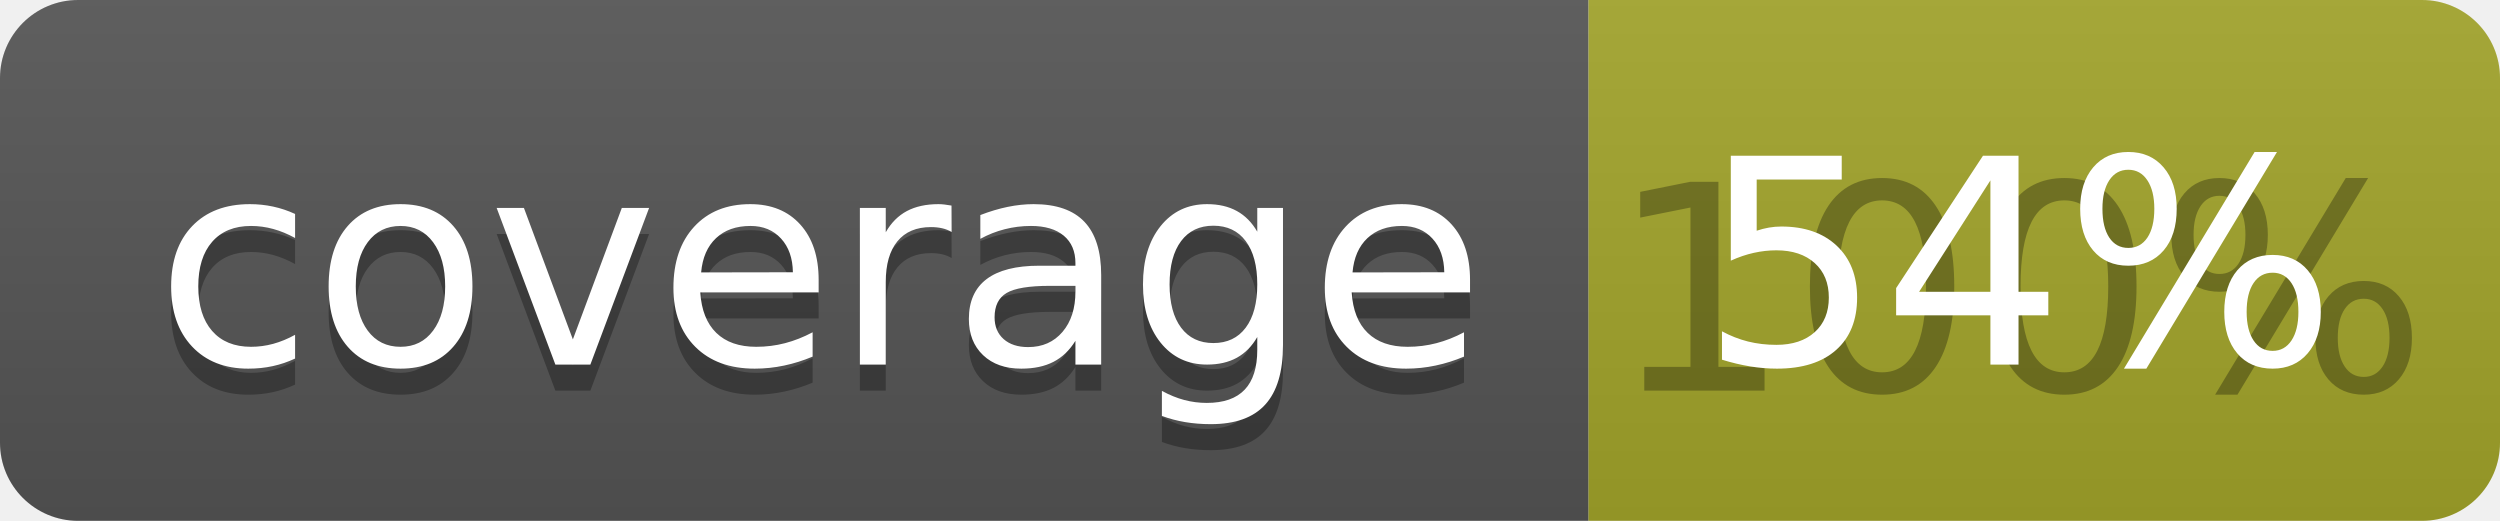
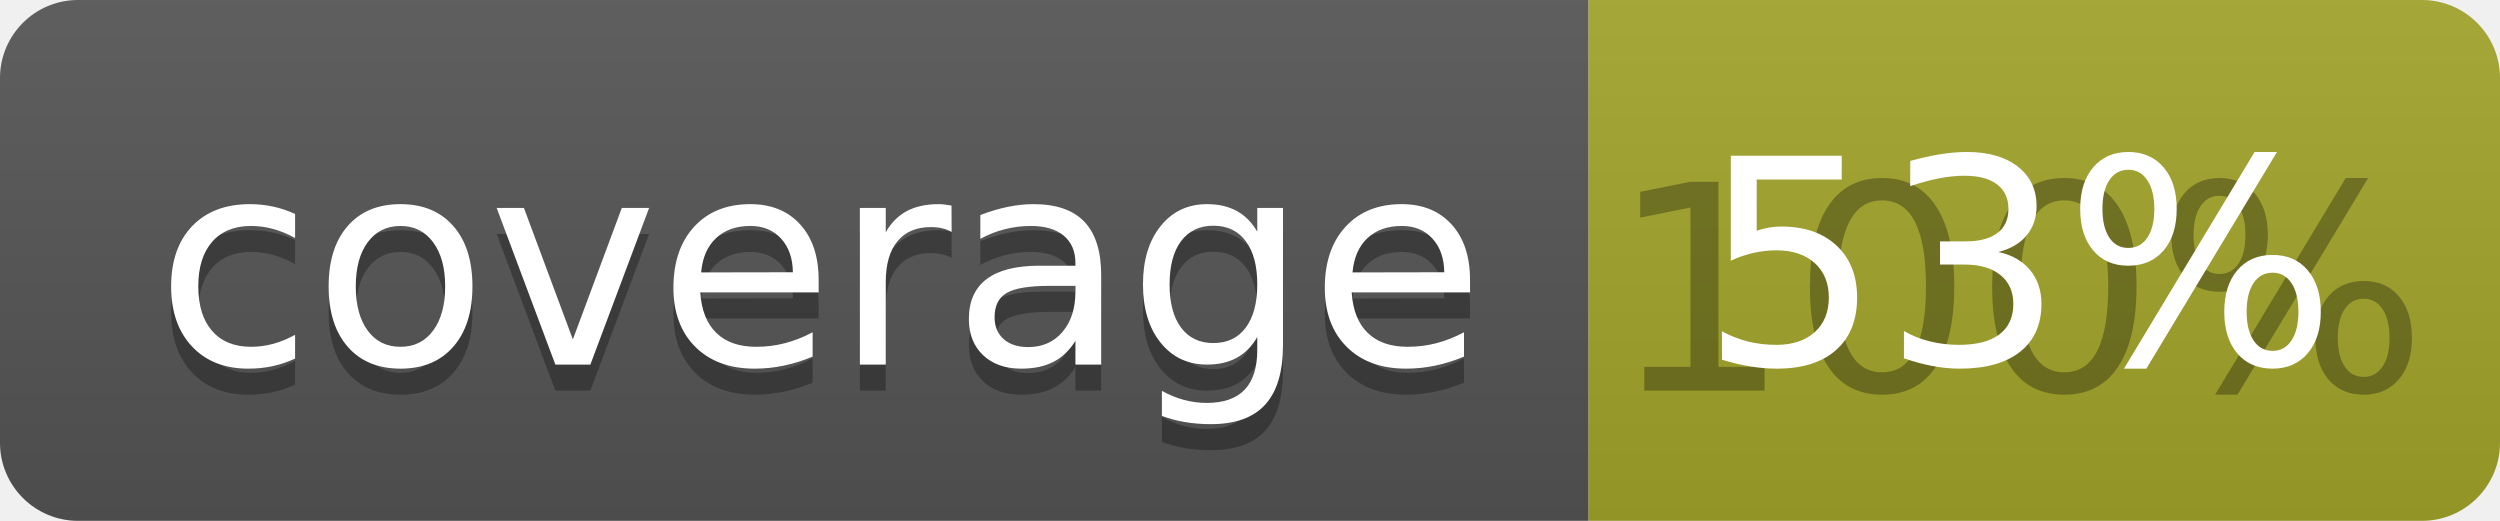
<svg xmlns="http://www.w3.org/2000/svg" width="96" height="20">
  <linearGradient id="b" x2="0" y2="100%">
    <stop offset="0" stop-color="#bbb" stop-opacity=".1" />
    <stop offset="1" stop-opacity=".1" />
  </linearGradient>
  <clipPath id="a">
    <rect width="96" height="20" rx="3" fill="#fff" />
  </clipPath>
  <g clip-path="url(#a)">
    <path fill="#555" d="M0 0h61v20H0z" />
    <path fill="#A3A52A" d="M61 0h35v20H61z" />
    <path fill="url(#b)" d="M0 0h96v20H0z" />
  </g>
  <g fill="#fff" text-anchor="middle" font-family="DejaVu Sans,Verdana,Geneva,sans-serif" font-size="110">
    <text x="315" y="150" fill="#010101" fill-opacity=".3" transform="scale(.1)" textLength="510">coverage</text>
    <text x="315" y="140" transform="scale(.1)" textLength="510">coverage</text>
    <text x="775" y="150" fill="#010101" fill-opacity=".3" transform="scale(.1)" textLength="250">100%</text>
-     <text x="775" y="140" transform="scale(.1)" textLength="250">54%</text>
+     <text x="775" y="140" transform="scale(.1)" textLength="250">53%</text>
  </g>
</svg>
